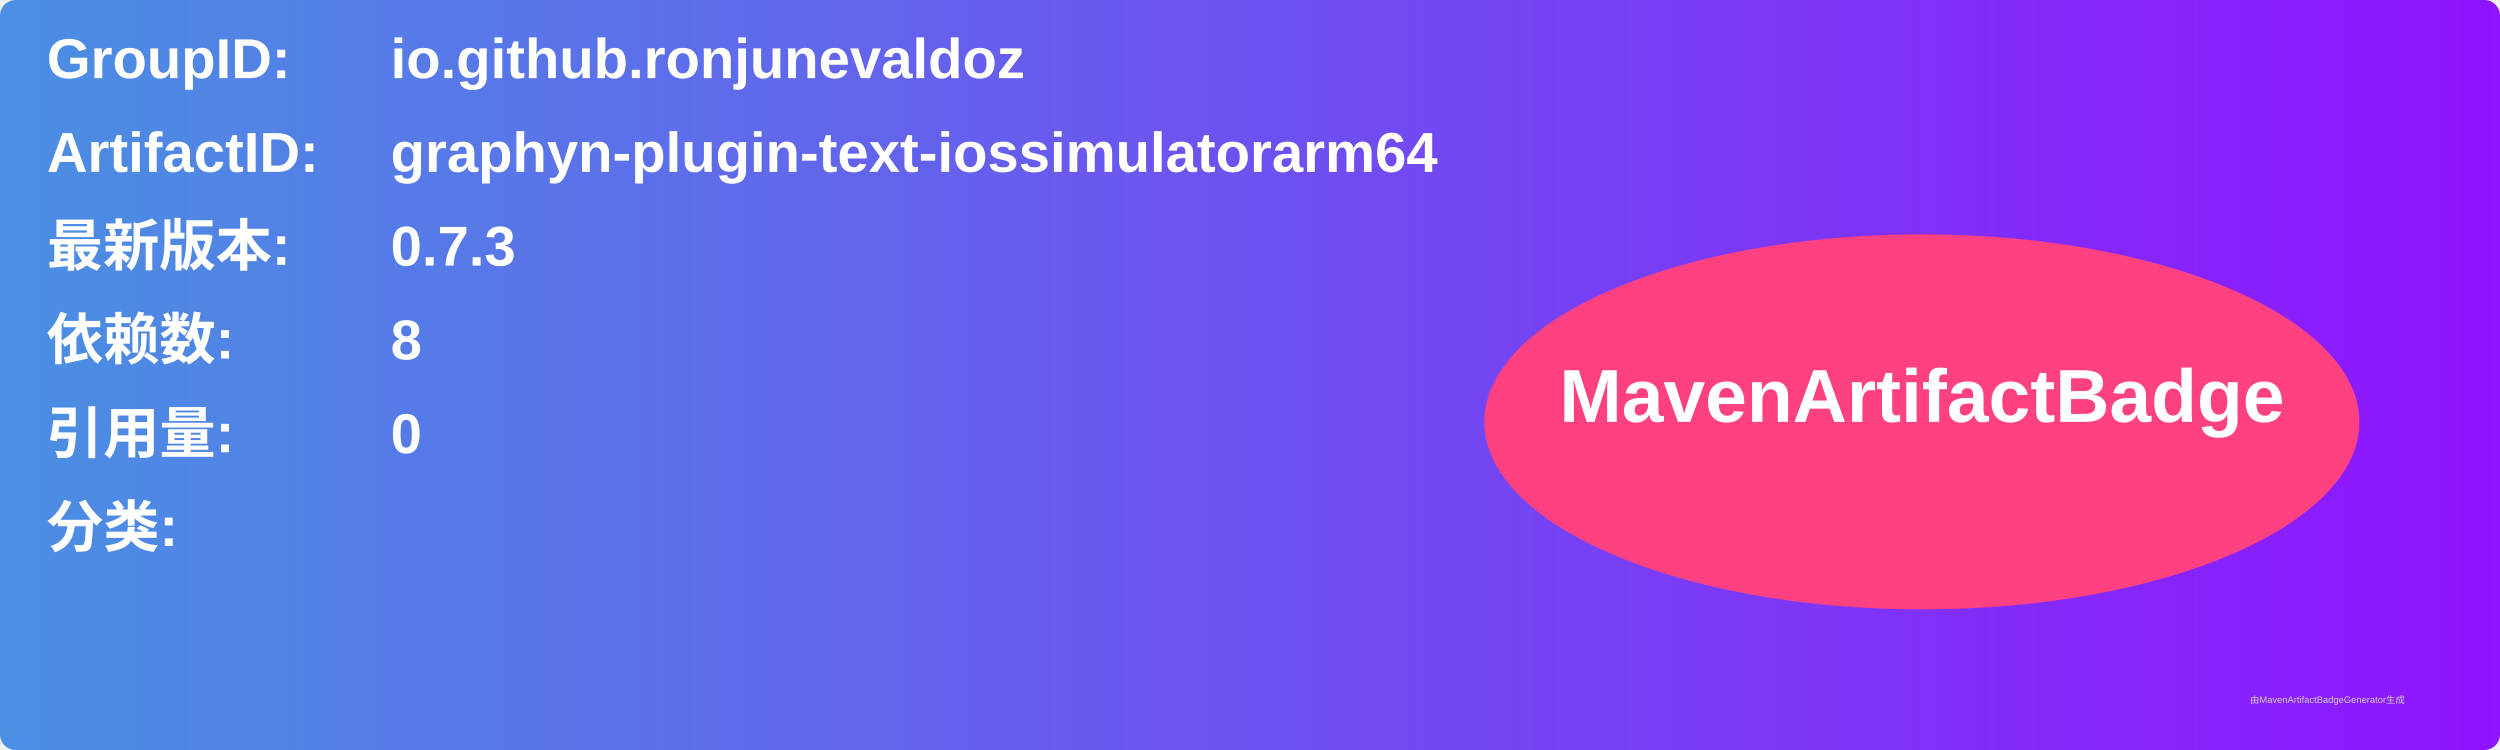
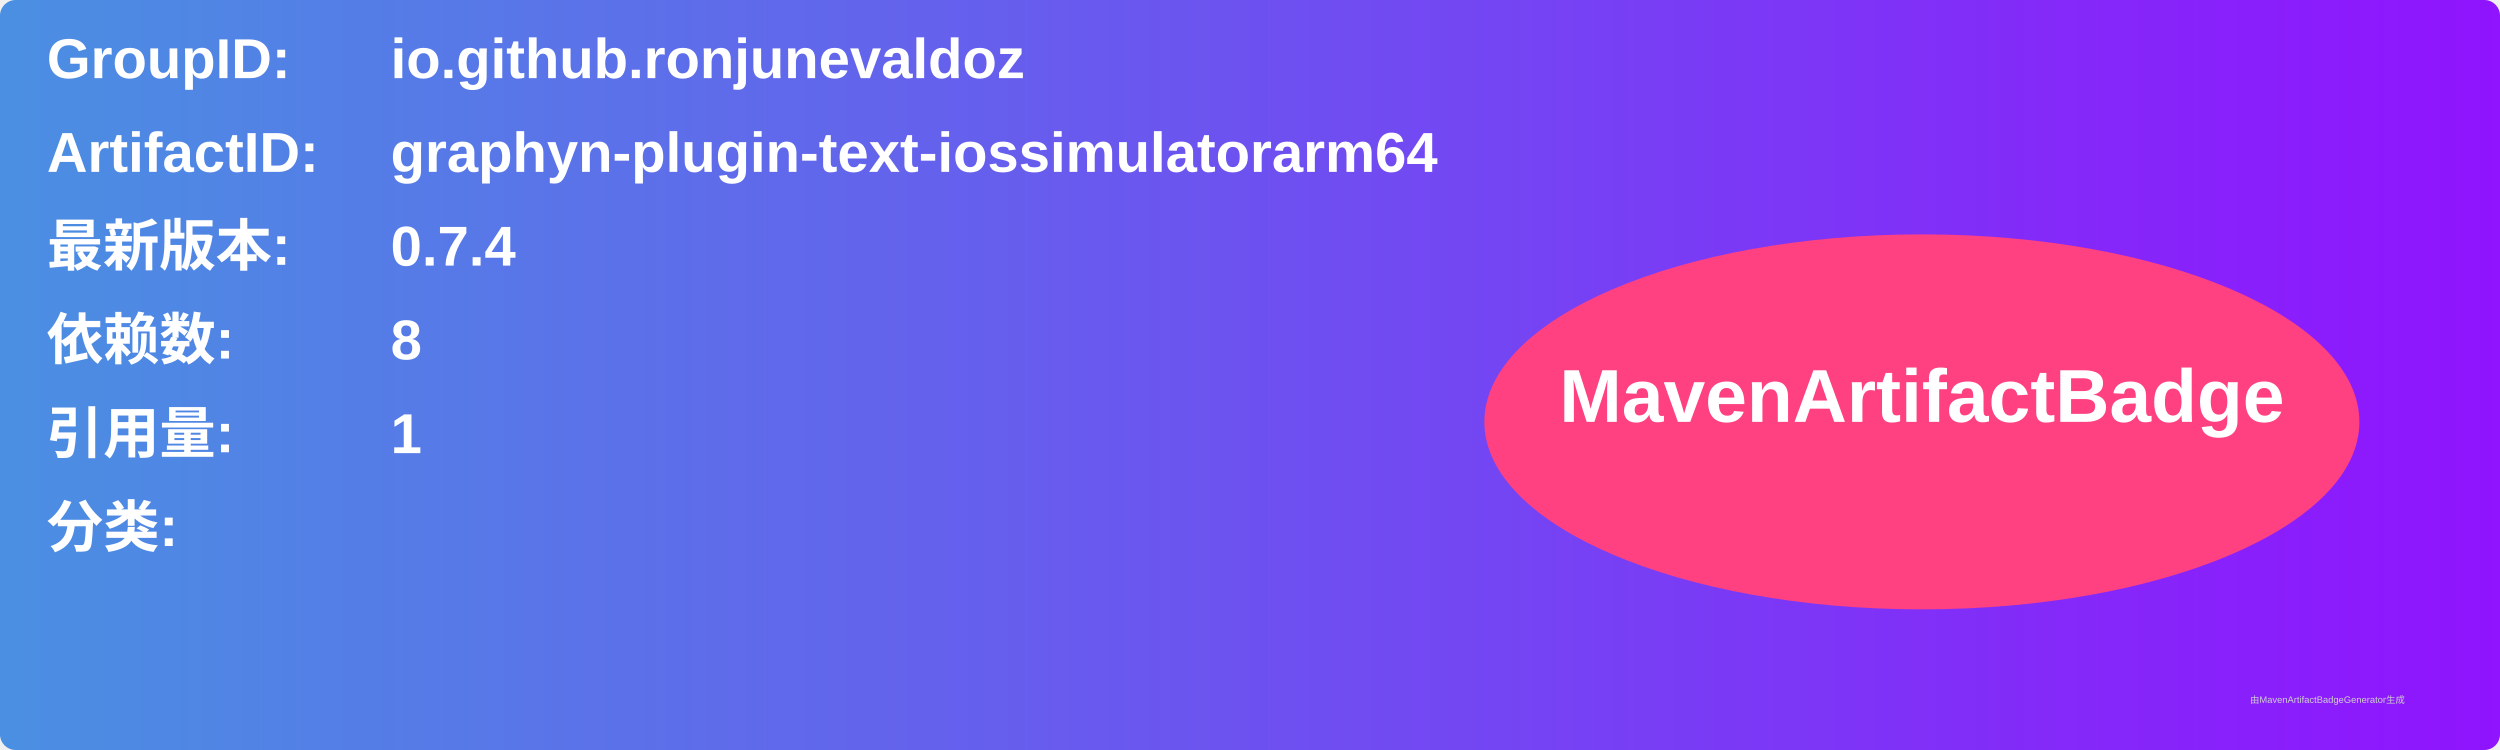
<svg xmlns="http://www.w3.org/2000/svg" width="800" height="240" viewBox="0 0 800 240">
  <linearGradient id="grad" x1="0%" y1="0%" x2="100%" y2="0%">
    <stop offset="0%" stop-color="#4a90e2" />
    <stop offset="100%" stop-color="#9013fe" />
  </linearGradient>
  <rect width="100%" height="100%" rx="5" ry="5" fill="url(#grad)" />
  <g transform="translate(15, 15)">
    <text x="0" y="10" font-family="Arial" font-size="18" fill="white" font-weight="bold" width="260">GroupID:</text>
    <text x="110" y="10" font-family="Arial" font-size="18" fill="white" font-weight="bold" width="460">io.github.ronjunevaldoz</text>
    <text x="0" y="40" font-family="Arial" font-size="18" fill="white" font-weight="bold" width="260">ArtifactID:</text>
    <text x="110" y="40" font-family="Arial" font-size="18" fill="white" font-weight="bold" width="460">graphyn-plugin-text-iossimulatorarm64</text>
    <text x="0" y="70" font-family="Arial" font-size="18" fill="white" font-weight="bold">最新版本:</text>
    <text x="110" y="70" font-family="Arial" font-size="18" fill="white" font-weight="bold">
-       <tspan font-weight="bold">0.7.3</tspan>
+       <tspan font-weight="bold">0.7.4</tspan>
    </text>
    <text x="0" y="100" font-family="Arial" font-size="18" fill="white" font-weight="bold">依赖数: </text>
    <text x="110" y="100" font-family="Arial" font-size="18" fill="white">
      <tspan font-weight="bold">8</tspan>
    </text>
    <text x="0" y="130" font-family="Arial" font-size="18" fill="white" font-weight="bold">引用量: </text>
    <text x="110" y="130" font-family="Arial" font-size="18" fill="white">
-       <tspan font-weight="bold">0</tspan>
+       <tspan font-weight="bold">1</tspan>
    </text>
    <text x="0" y="160" font-family="Arial" font-size="18" fill="white" font-weight="bold">分类:</text>
    <text x="10" y="190" font-family="Arial" font-size="10" fill="white">
      <tspan font-weight="bold" />
    </text>
    <ellipse cx="600" cy="120" rx="140" ry="60" fill="#ff4081" />
    <text x="600" y="120" text-anchor="middle" font-family="Arial" font-size="24" fill="white" font-weight="bold">MavenArtifactBadge</text>
  </g>
  <text x="720" y="225" font-family="Arial" font-size="3" fill="#d0d0d0">由MavenArtifactBadgeGenerator生成</text>
</svg>
